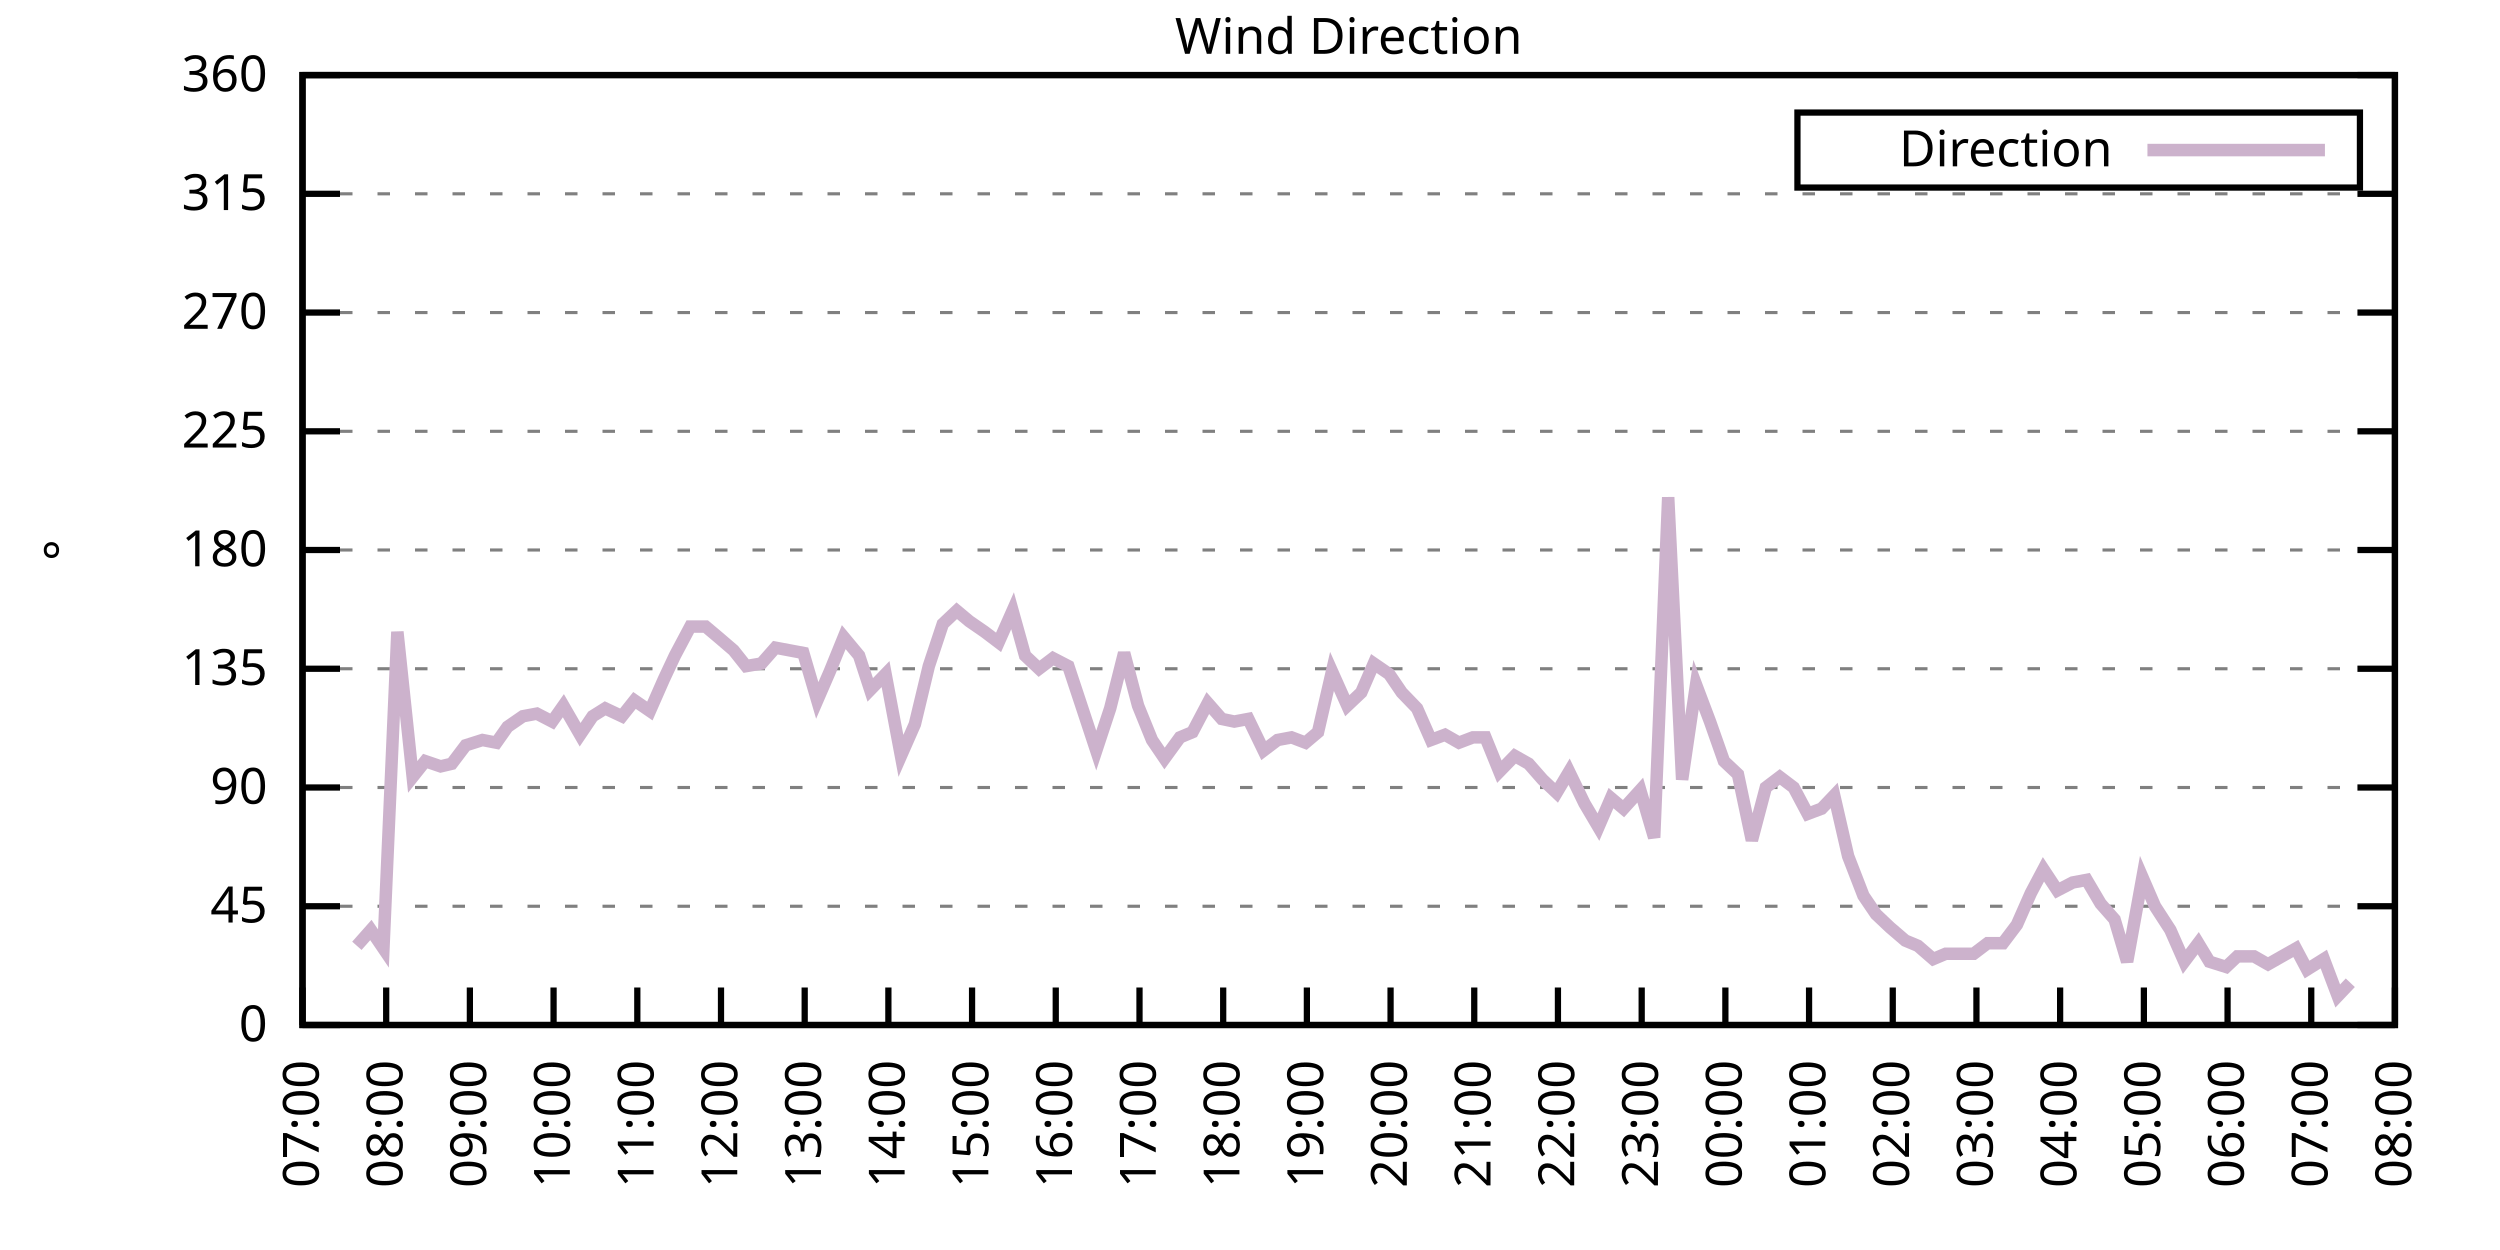
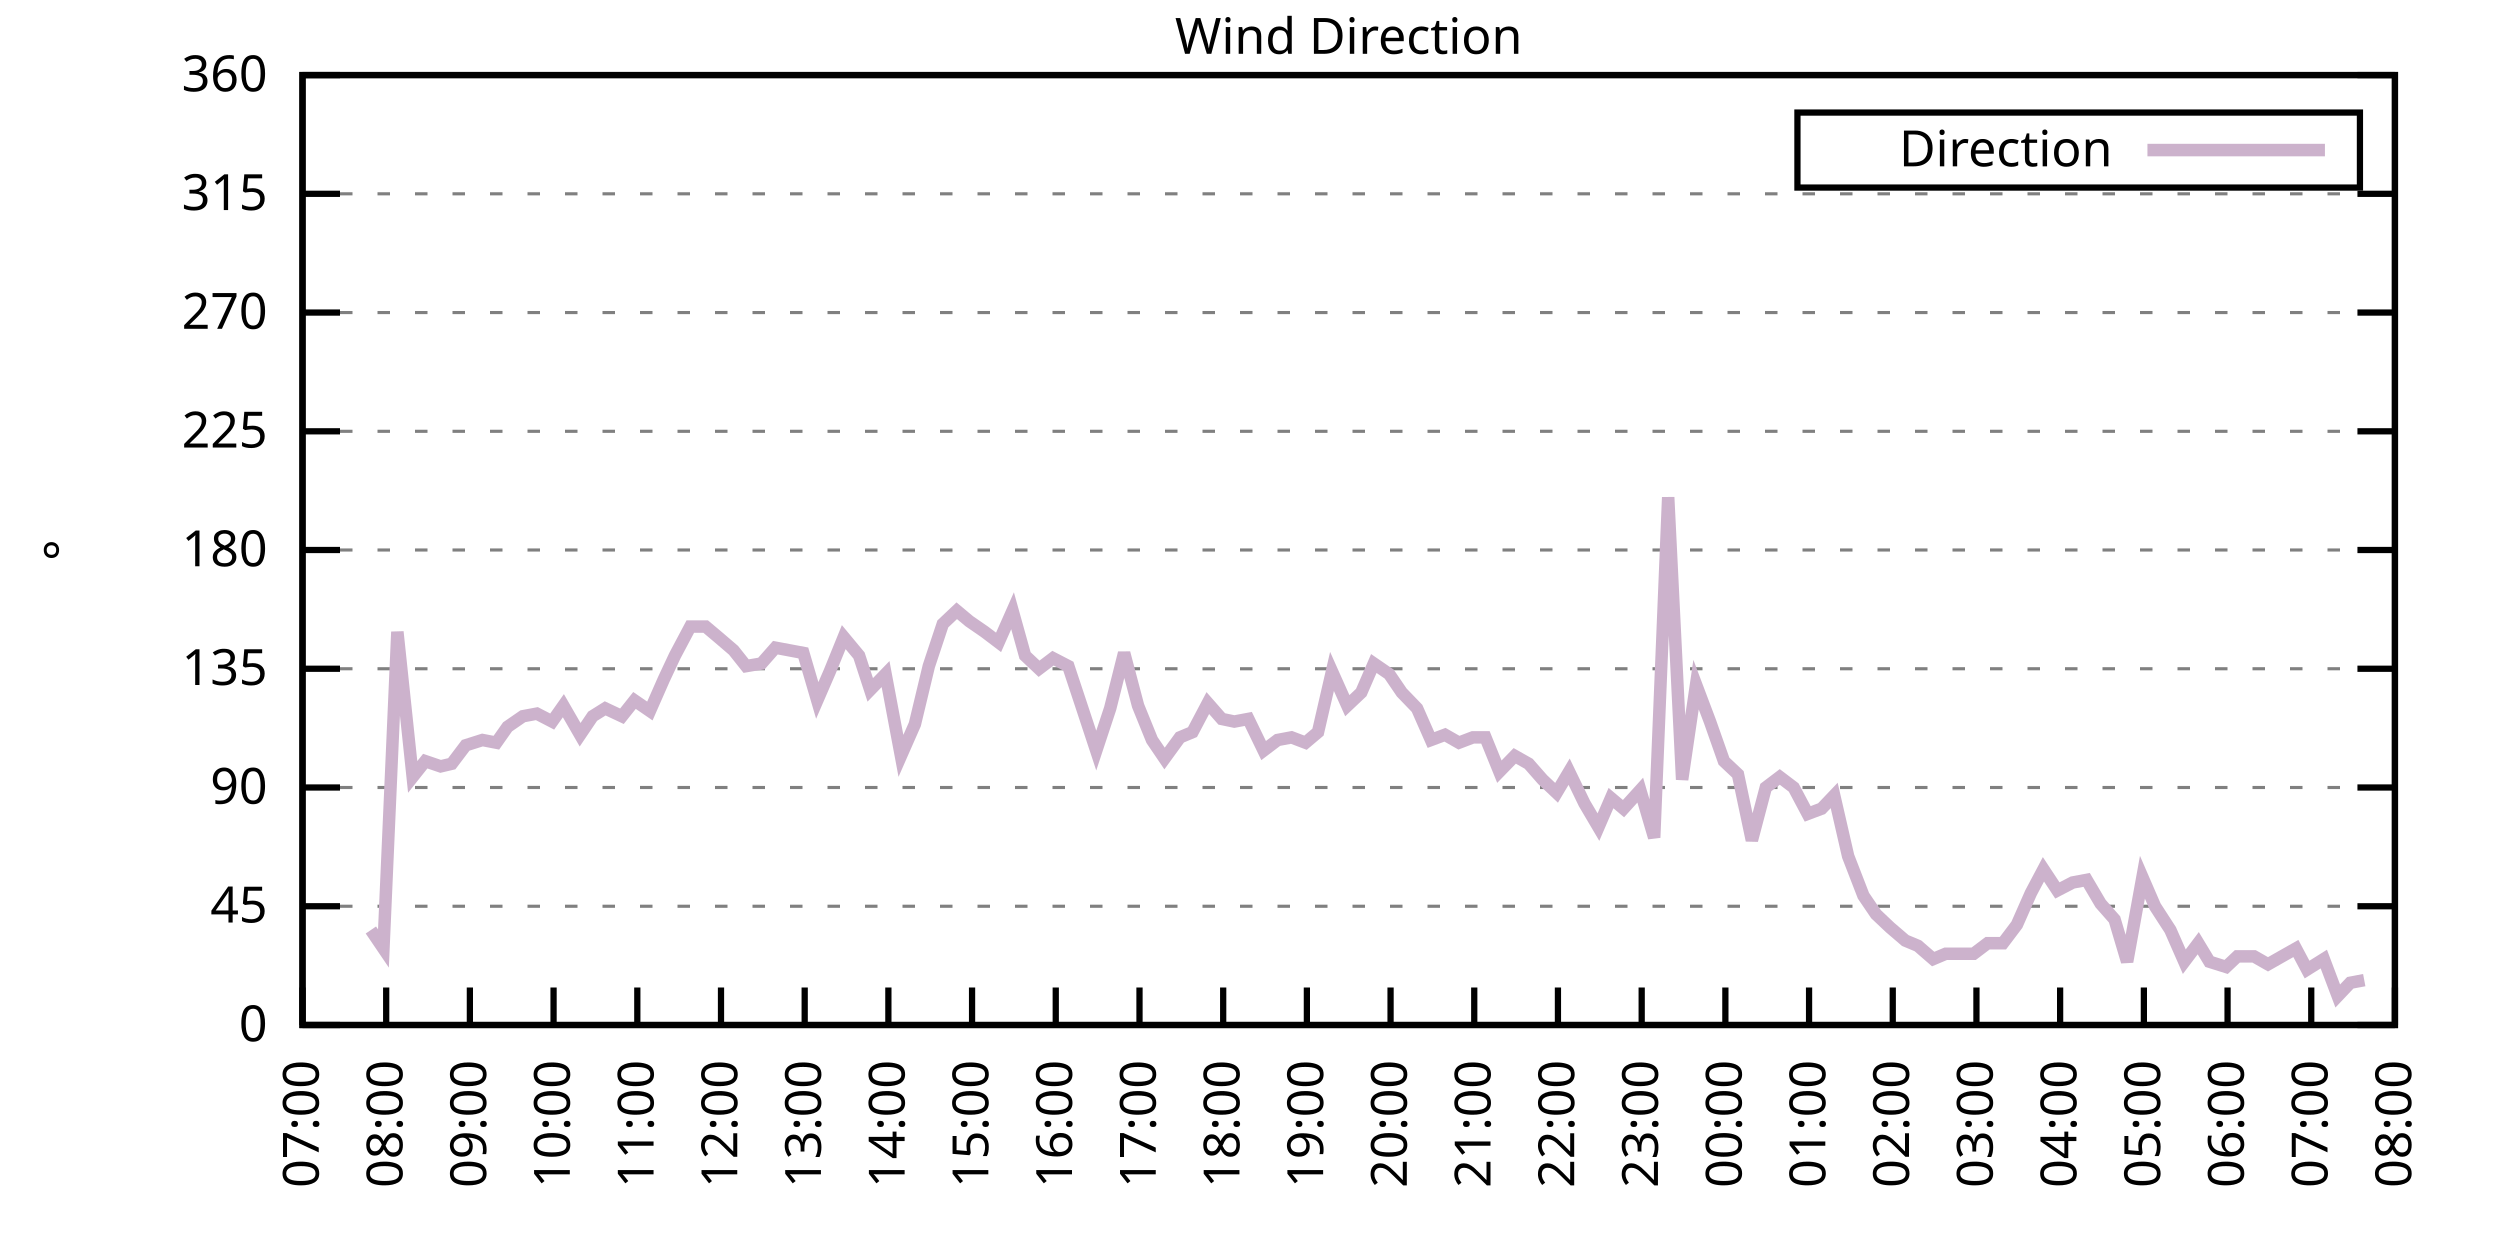
<svg xmlns="http://www.w3.org/2000/svg" xmlns:xlink="http://www.w3.org/1999/xlink" width="400" height="200" viewBox="0 0 400 200">
  <g id="gnuplot_canvas">
    <rect x="0" y="0" width="400" height="200" fill="none" />
    <defs>
      <circle id="gpDot" r="0.5" stroke-width="0.5" stroke="currentColor" />
      <path id="gpPt0" stroke-width="0.333" stroke="currentColor" d="M-1,0 h2 M0,-1 v2" />
      <path id="gpPt1" stroke-width="0.333" stroke="currentColor" d="M-1,-1 L1,1 M1,-1 L-1,1" />
      <path id="gpPt2" stroke-width="0.333" stroke="currentColor" d="M-1,0 L1,0 M0,-1 L0,1 M-1,-1 L1,1 M-1,1 L1,-1" />
      <rect id="gpPt3" stroke-width="0.333" stroke="currentColor" x="-1" y="-1" width="2" height="2" />
      <rect id="gpPt4" stroke-width="0.333" stroke="currentColor" fill="currentColor" x="-1" y="-1" width="2" height="2" />
      <circle id="gpPt5" stroke-width="0.333" stroke="currentColor" cx="0" cy="0" r="1" />
      <use xlink:href="#gpPt5" id="gpPt6" fill="currentColor" stroke="none" />
      <path id="gpPt7" stroke-width="0.333" stroke="currentColor" d="M0,-1.33 L-1.33,0.67 L1.33,0.67 z" />
      <use xlink:href="#gpPt7" id="gpPt8" fill="currentColor" stroke="none" />
      <use xlink:href="#gpPt7" id="gpPt9" stroke="currentColor" transform="rotate(180)" />
      <use xlink:href="#gpPt9" id="gpPt10" fill="currentColor" stroke="none" />
      <use xlink:href="#gpPt3" id="gpPt11" stroke="currentColor" transform="rotate(45)" />
      <use xlink:href="#gpPt11" id="gpPt12" fill="currentColor" stroke="none" />
      <path id="gpPt13" stroke-width="0.333" stroke="currentColor" d="M0,1.330 L1.265,0.411 L0.782,-1.067 L-0.782,-1.076 L-1.265,0.411 z" />
      <use xlink:href="#gpPt13" id="gpPt14" fill="currentColor" stroke="none" />
      <filter id="textbox" filterUnits="objectBoundingBox" x="0" y="0" height="1" width="1">
        <feFlood flood-color="white" flood-opacity="1" result="bgnd" />
        <feComposite in="SourceGraphic" in2="bgnd" operator="atop" />
      </filter>
      <filter id="greybox" filterUnits="objectBoundingBox" x="0" y="0" height="1" width="1">
        <feFlood flood-color="lightgrey" flood-opacity="1" result="grey" />
        <feComposite in="SourceGraphic" in2="grey" operator="atop" />
      </filter>
    </defs>
    <g fill="none" color="white" stroke="currentColor" stroke-width="1.00" stroke-linecap="butt" stroke-linejoin="miter">
</g>
    <g fill="none" color="black" stroke="currentColor" stroke-width="1.00" stroke-linecap="butt" stroke-linejoin="miter">
      <g stroke="none" shape-rendering="crispEdges">
        <polygon fill="rgb(255, 255, 255)" points="48.40,164.00 383.18,164.00 383.18,12.02 48.40,12.02 " />
      </g>
    </g>
    <g fill="none" color="black" stroke="currentColor" stroke-width="1.00" stroke-linecap="butt" stroke-linejoin="miter">
</g>
    <g fill="none" color="black" stroke="black" stroke-width="0.50" stroke-linecap="butt" stroke-linejoin="miter">
</g>
    <g fill="none" color="gray" stroke="currentColor" stroke-width="0.50" stroke-linecap="butt" stroke-linejoin="miter">
      <path stroke="gray" stroke-dasharray="2,4" class="gridline" d="M48.40,164.00 L383.19,164.00  " />
    </g>
    <g fill="none" color="gray" stroke="gray" stroke-width="1.00" stroke-linecap="butt" stroke-linejoin="miter">
</g>
    <g fill="none" color="black" stroke="currentColor" stroke-width="1.00" stroke-linecap="butt" stroke-linejoin="miter">
      <path stroke="black" d="M48.40,164.00 L54.40,164.00 M383.19,164.00 L377.19,164.00  " />
      <g transform="translate(42.80,166.60)" stroke="none" fill="black" font-family="Sans" font-size="8.00" text-anchor="end">
        <text>
          <tspan font-family="Sans"> 0</tspan>
        </text>
      </g>
    </g>
    <g fill="none" color="black" stroke="currentColor" stroke-width="1.00" stroke-linecap="butt" stroke-linejoin="miter">
</g>
    <g fill="none" color="black" stroke="black" stroke-width="0.50" stroke-linecap="butt" stroke-linejoin="miter">
</g>
    <g fill="none" color="gray" stroke="currentColor" stroke-width="0.50" stroke-linecap="butt" stroke-linejoin="miter">
      <path stroke="gray" stroke-dasharray="2,4" class="gridline" d="M48.40,145.00 L383.19,145.00  " />
    </g>
    <g fill="none" color="gray" stroke="gray" stroke-width="1.00" stroke-linecap="butt" stroke-linejoin="miter">
</g>
    <g fill="none" color="black" stroke="currentColor" stroke-width="1.00" stroke-linecap="butt" stroke-linejoin="miter">
      <path stroke="black" d="M48.40,145.00 L54.40,145.00 M383.19,145.00 L377.19,145.00  " />
      <g transform="translate(42.80,147.60)" stroke="none" fill="black" font-family="Sans" font-size="8.00" text-anchor="end">
        <text>
          <tspan font-family="Sans"> 45</tspan>
        </text>
      </g>
    </g>
    <g fill="none" color="black" stroke="currentColor" stroke-width="1.00" stroke-linecap="butt" stroke-linejoin="miter">
</g>
    <g fill="none" color="black" stroke="black" stroke-width="0.50" stroke-linecap="butt" stroke-linejoin="miter">
</g>
    <g fill="none" color="gray" stroke="currentColor" stroke-width="0.50" stroke-linecap="butt" stroke-linejoin="miter">
      <path stroke="gray" stroke-dasharray="2,4" class="gridline" d="M48.40,126.00 L383.19,126.00  " />
    </g>
    <g fill="none" color="gray" stroke="gray" stroke-width="1.00" stroke-linecap="butt" stroke-linejoin="miter">
</g>
    <g fill="none" color="black" stroke="currentColor" stroke-width="1.00" stroke-linecap="butt" stroke-linejoin="miter">
      <path stroke="black" d="M48.40,126.00 L54.40,126.00 M383.19,126.00 L377.19,126.00  " />
      <g transform="translate(42.80,128.60)" stroke="none" fill="black" font-family="Sans" font-size="8.00" text-anchor="end">
        <text>
          <tspan font-family="Sans"> 90</tspan>
        </text>
      </g>
    </g>
    <g fill="none" color="black" stroke="currentColor" stroke-width="1.00" stroke-linecap="butt" stroke-linejoin="miter">
</g>
    <g fill="none" color="black" stroke="black" stroke-width="0.50" stroke-linecap="butt" stroke-linejoin="miter">
</g>
    <g fill="none" color="gray" stroke="currentColor" stroke-width="0.50" stroke-linecap="butt" stroke-linejoin="miter">
      <path stroke="gray" stroke-dasharray="2,4" class="gridline" d="M48.40,107.00 L383.19,107.00  " />
    </g>
    <g fill="none" color="gray" stroke="gray" stroke-width="1.00" stroke-linecap="butt" stroke-linejoin="miter">
</g>
    <g fill="none" color="black" stroke="currentColor" stroke-width="1.00" stroke-linecap="butt" stroke-linejoin="miter">
      <path stroke="black" d="M48.40,107.00 L54.40,107.00 M383.19,107.00 L377.19,107.00  " />
      <g transform="translate(42.80,109.60)" stroke="none" fill="black" font-family="Sans" font-size="8.00" text-anchor="end">
        <text>
          <tspan font-family="Sans"> 135</tspan>
        </text>
      </g>
    </g>
    <g fill="none" color="black" stroke="currentColor" stroke-width="1.00" stroke-linecap="butt" stroke-linejoin="miter">
</g>
    <g fill="none" color="black" stroke="black" stroke-width="0.50" stroke-linecap="butt" stroke-linejoin="miter">
</g>
    <g fill="none" color="gray" stroke="currentColor" stroke-width="0.50" stroke-linecap="butt" stroke-linejoin="miter">
      <path stroke="gray" stroke-dasharray="2,4" class="gridline" d="M48.40,88.00 L383.19,88.00  " />
    </g>
    <g fill="none" color="gray" stroke="gray" stroke-width="1.00" stroke-linecap="butt" stroke-linejoin="miter">
</g>
    <g fill="none" color="black" stroke="currentColor" stroke-width="1.00" stroke-linecap="butt" stroke-linejoin="miter">
      <path stroke="black" d="M48.40,88.00 L54.40,88.00 M383.19,88.00 L377.19,88.00  " />
      <g transform="translate(42.80,90.60)" stroke="none" fill="black" font-family="Sans" font-size="8.00" text-anchor="end">
        <text>
          <tspan font-family="Sans"> 180</tspan>
        </text>
      </g>
    </g>
    <g fill="none" color="black" stroke="currentColor" stroke-width="1.00" stroke-linecap="butt" stroke-linejoin="miter">
</g>
    <g fill="none" color="black" stroke="black" stroke-width="0.50" stroke-linecap="butt" stroke-linejoin="miter">
</g>
    <g fill="none" color="gray" stroke="currentColor" stroke-width="0.50" stroke-linecap="butt" stroke-linejoin="miter">
      <path stroke="gray" stroke-dasharray="2,4" class="gridline" d="M48.40,69.01 L383.19,69.01  " />
    </g>
    <g fill="none" color="gray" stroke="gray" stroke-width="1.00" stroke-linecap="butt" stroke-linejoin="miter">
</g>
    <g fill="none" color="black" stroke="currentColor" stroke-width="1.00" stroke-linecap="butt" stroke-linejoin="miter">
      <path stroke="black" d="M48.40,69.01 L54.40,69.01 M383.19,69.01 L377.19,69.01  " />
      <g transform="translate(42.80,71.61)" stroke="none" fill="black" font-family="Sans" font-size="8.00" text-anchor="end">
        <text>
          <tspan font-family="Sans"> 225</tspan>
        </text>
      </g>
    </g>
    <g fill="none" color="black" stroke="currentColor" stroke-width="1.00" stroke-linecap="butt" stroke-linejoin="miter">
</g>
    <g fill="none" color="black" stroke="black" stroke-width="0.50" stroke-linecap="butt" stroke-linejoin="miter">
</g>
    <g fill="none" color="gray" stroke="currentColor" stroke-width="0.50" stroke-linecap="butt" stroke-linejoin="miter">
      <path stroke="gray" stroke-dasharray="2,4" class="gridline" d="M48.40,50.01 L383.19,50.01  " />
    </g>
    <g fill="none" color="gray" stroke="gray" stroke-width="1.00" stroke-linecap="butt" stroke-linejoin="miter">
</g>
    <g fill="none" color="black" stroke="currentColor" stroke-width="1.00" stroke-linecap="butt" stroke-linejoin="miter">
      <path stroke="black" d="M48.40,50.01 L54.40,50.01 M383.19,50.01 L377.19,50.01  " />
      <g transform="translate(42.80,52.61)" stroke="none" fill="black" font-family="Sans" font-size="8.00" text-anchor="end">
        <text>
          <tspan font-family="Sans"> 270</tspan>
        </text>
      </g>
    </g>
    <g fill="none" color="black" stroke="currentColor" stroke-width="1.00" stroke-linecap="butt" stroke-linejoin="miter">
</g>
    <g fill="none" color="black" stroke="black" stroke-width="0.50" stroke-linecap="butt" stroke-linejoin="miter">
</g>
    <g fill="none" color="gray" stroke="currentColor" stroke-width="0.50" stroke-linecap="butt" stroke-linejoin="miter">
      <path stroke="gray" stroke-dasharray="2,4" class="gridline" d="M48.40,31.01 L383.19,31.01  " />
    </g>
    <g fill="none" color="gray" stroke="gray" stroke-width="1.00" stroke-linecap="butt" stroke-linejoin="miter">
</g>
    <g fill="none" color="black" stroke="currentColor" stroke-width="1.00" stroke-linecap="butt" stroke-linejoin="miter">
      <path stroke="black" d="M48.40,31.01 L54.40,31.01 M383.19,31.01 L377.19,31.01  " />
      <g transform="translate(42.80,33.61)" stroke="none" fill="black" font-family="Sans" font-size="8.00" text-anchor="end">
        <text>
          <tspan font-family="Sans"> 315</tspan>
        </text>
      </g>
    </g>
    <g fill="none" color="black" stroke="currentColor" stroke-width="1.00" stroke-linecap="butt" stroke-linejoin="miter">
</g>
    <g fill="none" color="black" stroke="black" stroke-width="0.50" stroke-linecap="butt" stroke-linejoin="miter">
</g>
    <g fill="none" color="gray" stroke="currentColor" stroke-width="0.50" stroke-linecap="butt" stroke-linejoin="miter">
      <path stroke="gray" stroke-dasharray="2,4" class="gridline" d="M48.40,12.01 L383.19,12.01  " />
    </g>
    <g fill="none" color="gray" stroke="gray" stroke-width="1.00" stroke-linecap="butt" stroke-linejoin="miter">
</g>
    <g fill="none" color="black" stroke="currentColor" stroke-width="1.00" stroke-linecap="butt" stroke-linejoin="miter">
      <path stroke="black" d="M48.40,12.01 L54.40,12.01 M383.19,12.01 L377.19,12.01  " />
      <g transform="translate(42.80,14.61)" stroke="none" fill="black" font-family="Sans" font-size="8.00" text-anchor="end">
        <text>
          <tspan font-family="Sans"> 360</tspan>
        </text>
      </g>
    </g>
    <g fill="none" color="black" stroke="currentColor" stroke-width="1.00" stroke-linecap="butt" stroke-linejoin="miter">
      <path stroke="black" d="M48.40,164.00 L48.40,158.00  " />
      <g transform="translate(51.00,169.60) rotate(270.00)" stroke="none" fill="black" font-family="Sans" font-size="8.00" text-anchor="end">
        <text>
          <tspan font-family="Sans">07:00</tspan>
        </text>
      </g>
    </g>
    <g fill="none" color="black" stroke="currentColor" stroke-width="1.00" stroke-linecap="butt" stroke-linejoin="miter">
      <path stroke="black" d="M61.79,164.00 L61.79,158.00  " />
      <g transform="translate(64.39,169.60) rotate(270.00)" stroke="none" fill="black" font-family="Sans" font-size="8.00" text-anchor="end">
        <text>
          <tspan font-family="Sans">08:00</tspan>
        </text>
      </g>
    </g>
    <g fill="none" color="black" stroke="currentColor" stroke-width="1.00" stroke-linecap="butt" stroke-linejoin="miter">
      <path stroke="black" d="M75.18,164.00 L75.18,158.00  " />
      <g transform="translate(77.78,169.60) rotate(270.00)" stroke="none" fill="black" font-family="Sans" font-size="8.00" text-anchor="end">
        <text>
          <tspan font-family="Sans">09:00</tspan>
        </text>
      </g>
    </g>
    <g fill="none" color="black" stroke="currentColor" stroke-width="1.00" stroke-linecap="butt" stroke-linejoin="miter">
      <path stroke="black" d="M88.57,164.00 L88.57,158.00  " />
      <g transform="translate(91.17,169.60) rotate(270.00)" stroke="none" fill="black" font-family="Sans" font-size="8.00" text-anchor="end">
        <text>
          <tspan font-family="Sans">10:00</tspan>
        </text>
      </g>
    </g>
    <g fill="none" color="black" stroke="currentColor" stroke-width="1.00" stroke-linecap="butt" stroke-linejoin="miter">
      <path stroke="black" d="M101.97,164.00 L101.97,158.00  " />
      <g transform="translate(104.57,169.60) rotate(270.00)" stroke="none" fill="black" font-family="Sans" font-size="8.00" text-anchor="end">
        <text>
          <tspan font-family="Sans">11:00</tspan>
        </text>
      </g>
    </g>
    <g fill="none" color="black" stroke="currentColor" stroke-width="1.00" stroke-linecap="butt" stroke-linejoin="miter">
      <path stroke="black" d="M115.36,164.00 L115.36,158.00  " />
      <g transform="translate(117.96,169.60) rotate(270.00)" stroke="none" fill="black" font-family="Sans" font-size="8.00" text-anchor="end">
        <text>
          <tspan font-family="Sans">12:00</tspan>
        </text>
      </g>
    </g>
    <g fill="none" color="black" stroke="currentColor" stroke-width="1.00" stroke-linecap="butt" stroke-linejoin="miter">
      <path stroke="black" d="M128.75,164.00 L128.75,158.00  " />
      <g transform="translate(131.35,169.60) rotate(270.00)" stroke="none" fill="black" font-family="Sans" font-size="8.00" text-anchor="end">
        <text>
          <tspan font-family="Sans">13:00</tspan>
        </text>
      </g>
    </g>
    <g fill="none" color="black" stroke="currentColor" stroke-width="1.00" stroke-linecap="butt" stroke-linejoin="miter">
      <path stroke="black" d="M142.14,164.00 L142.14,158.00  " />
      <g transform="translate(144.74,169.60) rotate(270.00)" stroke="none" fill="black" font-family="Sans" font-size="8.00" text-anchor="end">
        <text>
          <tspan font-family="Sans">14:00</tspan>
        </text>
      </g>
    </g>
    <g fill="none" color="black" stroke="currentColor" stroke-width="1.00" stroke-linecap="butt" stroke-linejoin="miter">
      <path stroke="black" d="M155.53,164.00 L155.53,158.00  " />
      <g transform="translate(158.13,169.60) rotate(270.00)" stroke="none" fill="black" font-family="Sans" font-size="8.00" text-anchor="end">
        <text>
          <tspan font-family="Sans">15:00</tspan>
        </text>
      </g>
    </g>
    <g fill="none" color="black" stroke="currentColor" stroke-width="1.00" stroke-linecap="butt" stroke-linejoin="miter">
      <path stroke="black" d="M168.92,164.00 L168.92,158.00  " />
      <g transform="translate(171.52,169.60) rotate(270.00)" stroke="none" fill="black" font-family="Sans" font-size="8.00" text-anchor="end">
        <text>
          <tspan font-family="Sans">16:00</tspan>
        </text>
      </g>
    </g>
    <g fill="none" color="black" stroke="currentColor" stroke-width="1.00" stroke-linecap="butt" stroke-linejoin="miter">
      <path stroke="black" d="M182.32,164.00 L182.32,158.00  " />
      <g transform="translate(184.92,169.60) rotate(270.00)" stroke="none" fill="black" font-family="Sans" font-size="8.00" text-anchor="end">
        <text>
          <tspan font-family="Sans">17:00</tspan>
        </text>
      </g>
    </g>
    <g fill="none" color="black" stroke="currentColor" stroke-width="1.00" stroke-linecap="butt" stroke-linejoin="miter">
      <path stroke="black" d="M195.71,164.00 L195.71,158.00  " />
      <g transform="translate(198.31,169.60) rotate(270.00)" stroke="none" fill="black" font-family="Sans" font-size="8.00" text-anchor="end">
        <text>
          <tspan font-family="Sans">18:00</tspan>
        </text>
      </g>
    </g>
    <g fill="none" color="black" stroke="currentColor" stroke-width="1.00" stroke-linecap="butt" stroke-linejoin="miter">
      <path stroke="black" d="M209.10,164.00 L209.10,158.00  " />
      <g transform="translate(211.70,169.60) rotate(270.00)" stroke="none" fill="black" font-family="Sans" font-size="8.00" text-anchor="end">
        <text>
          <tspan font-family="Sans">19:00</tspan>
        </text>
      </g>
    </g>
    <g fill="none" color="black" stroke="currentColor" stroke-width="1.00" stroke-linecap="butt" stroke-linejoin="miter">
      <path stroke="black" d="M222.49,164.00 L222.49,158.00  " />
      <g transform="translate(225.09,169.60) rotate(270.00)" stroke="none" fill="black" font-family="Sans" font-size="8.00" text-anchor="end">
        <text>
          <tspan font-family="Sans">20:00</tspan>
        </text>
      </g>
    </g>
    <g fill="none" color="black" stroke="currentColor" stroke-width="1.00" stroke-linecap="butt" stroke-linejoin="miter">
      <path stroke="black" d="M235.88,164.00 L235.88,158.00  " />
      <g transform="translate(238.48,169.60) rotate(270.00)" stroke="none" fill="black" font-family="Sans" font-size="8.00" text-anchor="end">
        <text>
          <tspan font-family="Sans">21:00</tspan>
        </text>
      </g>
    </g>
    <g fill="none" color="black" stroke="currentColor" stroke-width="1.00" stroke-linecap="butt" stroke-linejoin="miter">
      <path stroke="black" d="M249.27,164.00 L249.27,158.00  " />
      <g transform="translate(251.87,169.60) rotate(270.00)" stroke="none" fill="black" font-family="Sans" font-size="8.00" text-anchor="end">
        <text>
          <tspan font-family="Sans">22:00</tspan>
        </text>
      </g>
    </g>
    <g fill="none" color="black" stroke="currentColor" stroke-width="1.00" stroke-linecap="butt" stroke-linejoin="miter">
      <path stroke="black" d="M262.67,164.00 L262.67,158.00  " />
      <g transform="translate(265.27,169.60) rotate(270.00)" stroke="none" fill="black" font-family="Sans" font-size="8.00" text-anchor="end">
        <text>
          <tspan font-family="Sans">23:00</tspan>
        </text>
      </g>
    </g>
    <g fill="none" color="black" stroke="currentColor" stroke-width="1.00" stroke-linecap="butt" stroke-linejoin="miter">
      <path stroke="black" d="M276.06,164.00 L276.06,158.00  " />
      <g transform="translate(278.66,169.60) rotate(270.00)" stroke="none" fill="black" font-family="Sans" font-size="8.00" text-anchor="end">
        <text>
          <tspan font-family="Sans">00:00</tspan>
        </text>
      </g>
    </g>
    <g fill="none" color="black" stroke="currentColor" stroke-width="1.00" stroke-linecap="butt" stroke-linejoin="miter">
      <path stroke="black" d="M289.45,164.00 L289.45,158.00  " />
      <g transform="translate(292.05,169.60) rotate(270.00)" stroke="none" fill="black" font-family="Sans" font-size="8.00" text-anchor="end">
        <text>
          <tspan font-family="Sans">01:00</tspan>
        </text>
      </g>
    </g>
    <g fill="none" color="black" stroke="currentColor" stroke-width="1.00" stroke-linecap="butt" stroke-linejoin="miter">
      <path stroke="black" d="M302.84,164.00 L302.84,158.00  " />
      <g transform="translate(305.44,169.60) rotate(270.00)" stroke="none" fill="black" font-family="Sans" font-size="8.00" text-anchor="end">
        <text>
          <tspan font-family="Sans">02:00</tspan>
        </text>
      </g>
    </g>
    <g fill="none" color="black" stroke="currentColor" stroke-width="1.00" stroke-linecap="butt" stroke-linejoin="miter">
      <path stroke="black" d="M316.23,164.00 L316.23,158.00  " />
      <g transform="translate(318.83,169.60) rotate(270.00)" stroke="none" fill="black" font-family="Sans" font-size="8.00" text-anchor="end">
        <text>
          <tspan font-family="Sans">03:00</tspan>
        </text>
      </g>
    </g>
    <g fill="none" color="black" stroke="currentColor" stroke-width="1.00" stroke-linecap="butt" stroke-linejoin="miter">
      <path stroke="black" d="M329.62,164.00 L329.62,158.00  " />
      <g transform="translate(332.22,169.60) rotate(270.00)" stroke="none" fill="black" font-family="Sans" font-size="8.00" text-anchor="end">
        <text>
          <tspan font-family="Sans">04:00</tspan>
        </text>
      </g>
    </g>
    <g fill="none" color="black" stroke="currentColor" stroke-width="1.00" stroke-linecap="butt" stroke-linejoin="miter">
      <path stroke="black" d="M343.02,164.00 L343.02,158.00  " />
      <g transform="translate(345.62,169.60) rotate(270.00)" stroke="none" fill="black" font-family="Sans" font-size="8.00" text-anchor="end">
        <text>
          <tspan font-family="Sans">05:00</tspan>
        </text>
      </g>
    </g>
    <g fill="none" color="black" stroke="currentColor" stroke-width="1.00" stroke-linecap="butt" stroke-linejoin="miter">
      <path stroke="black" d="M356.41,164.00 L356.41,158.00  " />
      <g transform="translate(359.01,169.60) rotate(270.00)" stroke="none" fill="black" font-family="Sans" font-size="8.00" text-anchor="end">
        <text>
          <tspan font-family="Sans">06:00</tspan>
        </text>
      </g>
    </g>
    <g fill="none" color="black" stroke="currentColor" stroke-width="1.00" stroke-linecap="butt" stroke-linejoin="miter">
      <path stroke="black" d="M369.80,164.00 L369.80,158.00  " />
      <g transform="translate(372.40,169.60) rotate(270.00)" stroke="none" fill="black" font-family="Sans" font-size="8.00" text-anchor="end">
        <text>
          <tspan font-family="Sans">07:00</tspan>
        </text>
      </g>
    </g>
    <g fill="none" color="black" stroke="currentColor" stroke-width="1.00" stroke-linecap="butt" stroke-linejoin="miter">
      <path stroke="black" d="M383.19,164.00 L383.19,158.00  " />
      <g transform="translate(385.79,169.60) rotate(270.00)" stroke="none" fill="black" font-family="Sans" font-size="8.00" text-anchor="end">
        <text>
          <tspan font-family="Sans">08:00</tspan>
        </text>
      </g>
    </g>
    <g fill="none" color="black" stroke="currentColor" stroke-width="1.00" stroke-linecap="butt" stroke-linejoin="miter">
</g>
    <g fill="none" color="black" stroke="currentColor" stroke-width="1.00" stroke-linecap="butt" stroke-linejoin="miter">
      <path stroke="black" d="M48.40,12.01 L48.40,164.00 L383.19,164.00 L383.19,12.01 L48.40,12.01 Z  " />
    </g>
    <g fill="none" color="black" stroke="currentColor" stroke-width="1.00" stroke-linecap="butt" stroke-linejoin="miter">
</g>
    <g fill="none" color="black" stroke="currentColor" stroke-width="1.00" stroke-linecap="butt" stroke-linejoin="miter">
      <path stroke="black" d="M287.59,30.01 L287.59,18.01 L377.59,18.01 L377.59,30.01 L287.59,30.01 Z  " />
    </g>
    <g id="Wind_direction_plot_1">
      <g fill="none" color="white" stroke="black" stroke-width="2.00" stroke-linecap="butt" stroke-linejoin="miter">
</g>
      <g fill="none" color="black" stroke="currentColor" stroke-width="2.00" stroke-linecap="butt" stroke-linejoin="miter">
        <g transform="translate(337.99,26.61)" stroke="none" fill="black" font-family="Sans" font-size="8.00" text-anchor="end">
          <text>
            <tspan font-family="Sans">Direction</tspan>
          </text>
        </g>
      </g>
      <g fill="none" color="black" stroke="currentColor" stroke-width="2.00" stroke-linecap="butt" stroke-linejoin="miter">
-         <path stroke="rgb(204, 178, 204)" d="M343.59,24.01 L371.99,24.01 M57.10,151.33 L59.34,148.80 L61.35,151.76 L63.58,101.09 L66.03,124.31 L68.04,121.78   L70.50,122.62 L72.28,122.20 L74.51,119.25 L77.19,118.40 L79.42,118.83 L81.21,116.29 L83.66,114.60 L85.90,114.18   L88.35,115.45 L90.14,112.91 L92.82,117.56 L94.82,114.60 L96.83,113.34 L99.51,114.60 L101.52,112.07 L103.98,113.76   L106.21,108.69 L107.99,104.89 L110.45,100.25 L112.90,100.25 L114.91,101.94 L117.37,104.05 L119.38,106.58 L121.83,106.16   L124.06,103.63 L126.29,104.05 L128.53,104.47 L130.76,112.07 L132.77,107.43 L135.00,101.94 L137.45,104.89 L139.24,110.38   L141.69,107.85 L144.15,120.94 L146.38,115.87 L148.61,106.58 L150.85,99.83 L153.08,97.72 L155.09,99.40 L157.54,101.09   L159.77,102.78 L162.01,97.72 L164.01,104.89 L166.25,107.00 L168.48,105.31 L170.93,106.58 L173.17,113.34 L175.40,120.09   L177.63,113.34 L179.86,104.47 L182.09,112.91 L184.32,118.40 L186.33,121.36 L188.79,117.98 L190.80,117.14 L193.25,112.49   L195.48,115.03 L197.49,115.45 L199.73,115.03 L202.18,120.09 L204.41,118.40 L206.64,117.98 L208.88,118.83 L210.88,117.14   L213.12,107.43 L215.57,112.91 L217.80,110.80 L219.81,106.16 L222.27,107.85 L224.28,110.80 L226.73,113.34 L228.96,118.40   L231.20,117.56 L233.43,118.83 L235.66,117.98 L237.67,117.98 L239.90,123.47 L242.36,120.94 L244.59,122.20 L246.82,124.74   L249.05,126.85 L251.06,123.47 L253.51,128.54 L255.75,132.34 L257.76,127.69 L259.76,129.38 L262.44,126.42 L264.67,134.02   L266.91,79.56 L269.14,124.74 L271.37,109.54 L273.60,115.45 L275.83,121.78 L278.07,123.89 L280.30,134.45 L282.53,126.00   L284.76,124.31 L286.99,126.00 L289.23,130.22 L291.46,129.38 L293.47,127.27 L295.70,136.98 L298.15,143.31 L300.16,146.27   L302.39,148.38 L304.85,150.49 L306.86,151.33 L309.31,153.45 L311.32,152.60 L313.78,152.60 L315.79,152.60 L318.02,150.91   L320.47,150.91 L322.70,147.96 L324.94,142.89 L326.95,139.09 L329.18,142.47 L331.63,141.20 L333.86,140.78 L336.10,144.58   L338.33,147.11 L340.34,153.87 L342.79,140.36 L344.80,145.00 L347.26,148.80 L349.49,153.87 L351.72,150.91 L353.51,153.87   L356.18,154.71 L357.97,153.02 L360.65,153.02 L362.88,154.29 L365.11,153.02 L367.34,151.76 L369.13,155.13 L371.81,153.45   L374.04,159.36 L376.05,157.24  " />
+         <path stroke="rgb(204, 178, 204)" d="M343.59,24.01 L371.99,24.01 M59.34,148.80 L61.35,151.76 L63.58,101.09 L66.03,124.31 L68.04,121.78 L70.50,122.62   L72.28,122.20 L74.51,119.25 L77.19,118.40 L79.42,118.83 L81.21,116.29 L83.66,114.60 L85.90,114.18 L88.35,115.45   L90.14,112.91 L92.82,117.56 L94.82,114.60 L96.83,113.34 L99.51,114.60 L101.52,112.07 L103.98,113.76 L106.21,108.69   L107.99,104.89 L110.45,100.25 L112.90,100.25 L114.91,101.94 L117.37,104.05 L119.38,106.58 L121.83,106.16 L124.06,103.63   L126.29,104.05 L128.53,104.47 L130.76,112.07 L132.77,107.43 L135.00,101.94 L137.45,104.89 L139.24,110.38 L141.69,107.85   L144.15,120.94 L146.38,115.87 L148.61,106.58 L150.85,99.83 L153.08,97.72 L155.09,99.40 L157.54,101.09 L159.77,102.78   L162.01,97.72 L164.01,104.89 L166.25,107.00 L168.48,105.31 L170.93,106.58 L173.17,113.34 L175.40,120.09 L177.63,113.34   L179.86,104.47 L182.09,112.91 L184.32,118.40 L186.33,121.36 L188.79,117.98 L190.80,117.14 L193.25,112.49 L195.48,115.03   L197.49,115.45 L199.73,115.03 L202.18,120.09 L204.41,118.40 L206.64,117.98 L208.88,118.83 L210.88,117.14 L213.12,107.43   L215.57,112.91 L217.80,110.80 L219.81,106.16 L222.27,107.85 L224.28,110.80 L226.73,113.34 L228.96,118.40 L231.20,117.56   L233.43,118.83 L235.66,117.98 L237.67,117.98 L239.90,123.47 L242.36,120.94 L244.59,122.20 L246.82,124.74 L249.05,126.85   L251.06,123.47 L253.51,128.54 L255.75,132.34 L257.76,127.69 L259.76,129.38 L262.44,126.42 L264.67,134.02 L266.91,79.56   L269.14,124.74 L271.37,109.54 L273.60,115.45 L275.83,121.78 L278.07,123.89 L280.30,134.45 L282.53,126.00 L284.76,124.31   L286.99,126.00 L289.23,130.22 L291.46,129.38 L293.47,127.27 L295.70,136.98 L298.15,143.31 L300.16,146.27 L302.39,148.38   L304.85,150.49 L306.86,151.33 L309.31,153.45 L311.32,152.60 L313.78,152.60 L315.79,152.60 L318.02,150.91 L320.47,150.91   L322.70,147.96 L324.94,142.89 L326.95,139.09 L329.18,142.47 L331.63,141.20 L333.86,140.78 L336.10,144.58 L338.33,147.11   L340.34,153.87 L342.79,140.36 L344.80,145.00 L347.26,148.80 L349.49,153.87 L351.72,150.91 L353.51,153.87 L356.18,154.71   L357.97,153.02 L360.65,153.02 L362.88,154.29 L365.11,153.02 L367.34,151.76 L369.13,155.13 L371.81,153.45 L374.04,159.36   L376.05,157.24 L378.28,156.82  " />
      </g>
    </g>
    <g fill="none" color="black" stroke="currentColor" stroke-width="2.00" stroke-linecap="butt" stroke-linejoin="miter">
</g>
    <g fill="none" color="black" stroke="black" stroke-width="1.00" stroke-linecap="butt" stroke-linejoin="miter">
</g>
    <g fill="none" color="black" stroke="currentColor" stroke-width="1.00" stroke-linecap="butt" stroke-linejoin="miter">
      <path stroke="black" d="M48.40,12.01 L48.40,164.00 L383.19,164.00 L383.19,12.01 L48.40,12.01 Z  " />
      <g transform="translate(12.80,88.01) rotate(270.00)" stroke="none" fill="black" font-family="Sans" font-size="8.00" text-anchor="middle">
        <text>
          <tspan font-family="Sans">°</tspan>
        </text>
      </g>
    </g>
    <g fill="none" color="black" stroke="currentColor" stroke-width="1.00" stroke-linecap="butt" stroke-linejoin="miter">
</g>
    <g fill="none" color="black" stroke="currentColor" stroke-width="1.00" stroke-linecap="butt" stroke-linejoin="miter">
      <g transform="translate(215.79,8.61)" stroke="none" fill="black" font-family="Sans" font-size="8.00" text-anchor="middle">
        <text>
          <tspan font-family="Sans">Wind Direction</tspan>
        </text>
      </g>
    </g>
    <g fill="none" color="black" stroke="currentColor" stroke-width="1.00" stroke-linecap="butt" stroke-linejoin="miter">
</g>
  </g>
</svg>
